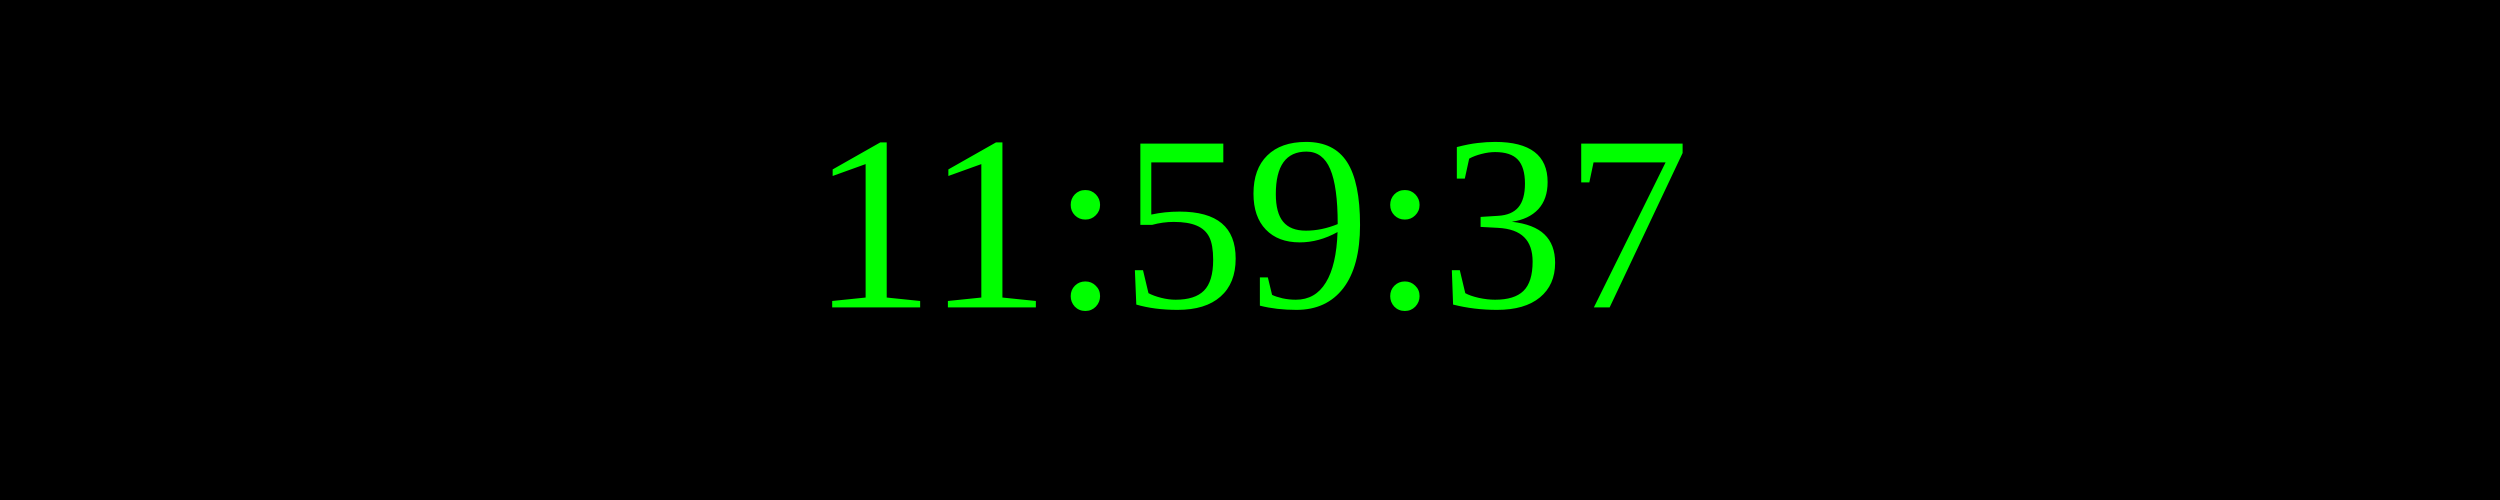
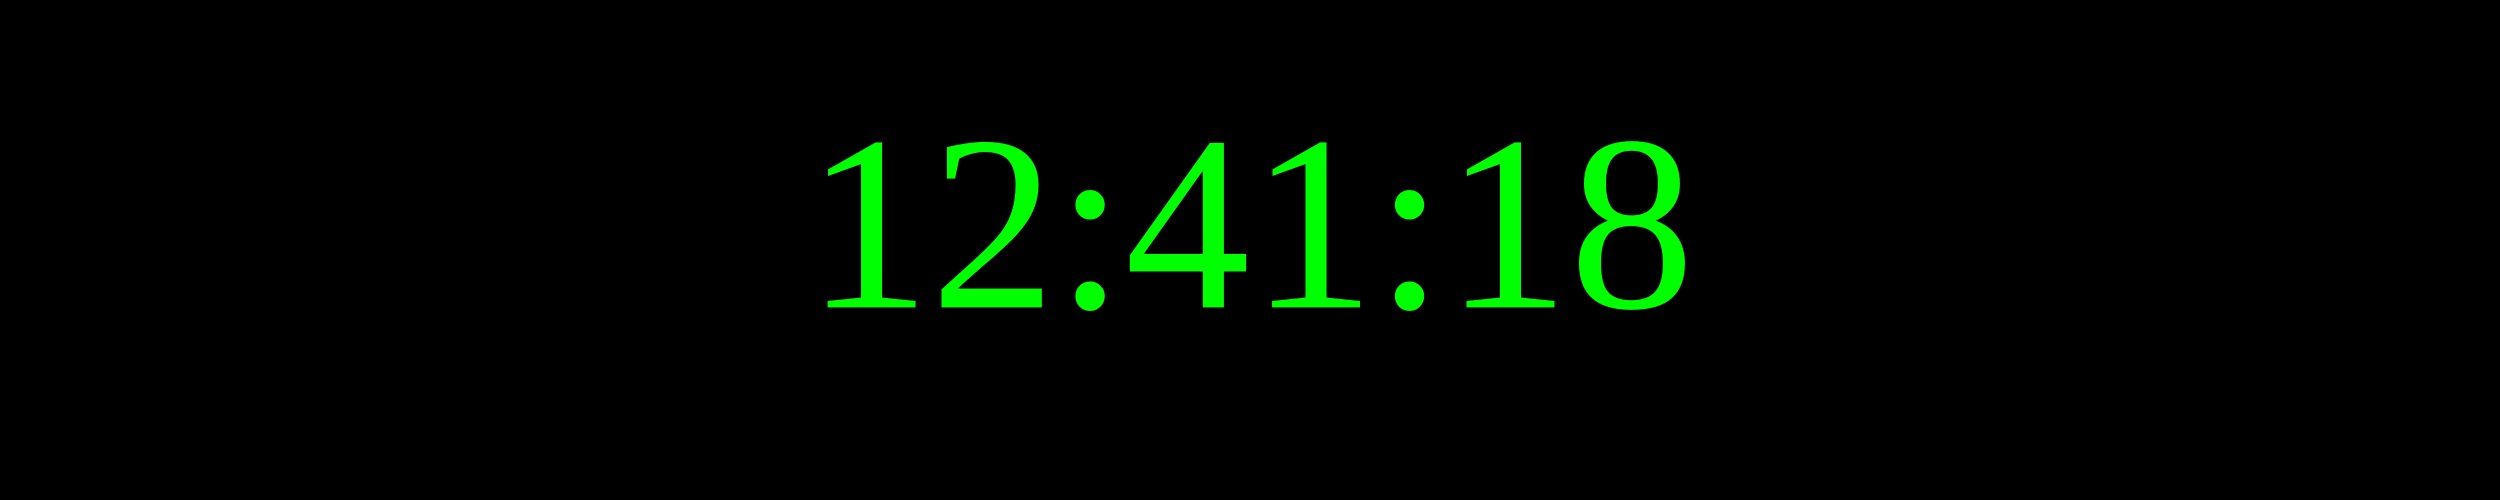
<svg xmlns="http://www.w3.org/2000/svg" width="250" height="50">
  <rect width="100%" height="100%" fill="black" />
  <text x="50%" y="50%" font-size="25" fill="lime" text-anchor="middle" dominant-baseline="middle">
- 11:59:37
+ 12:41:18
</text>
</svg>
